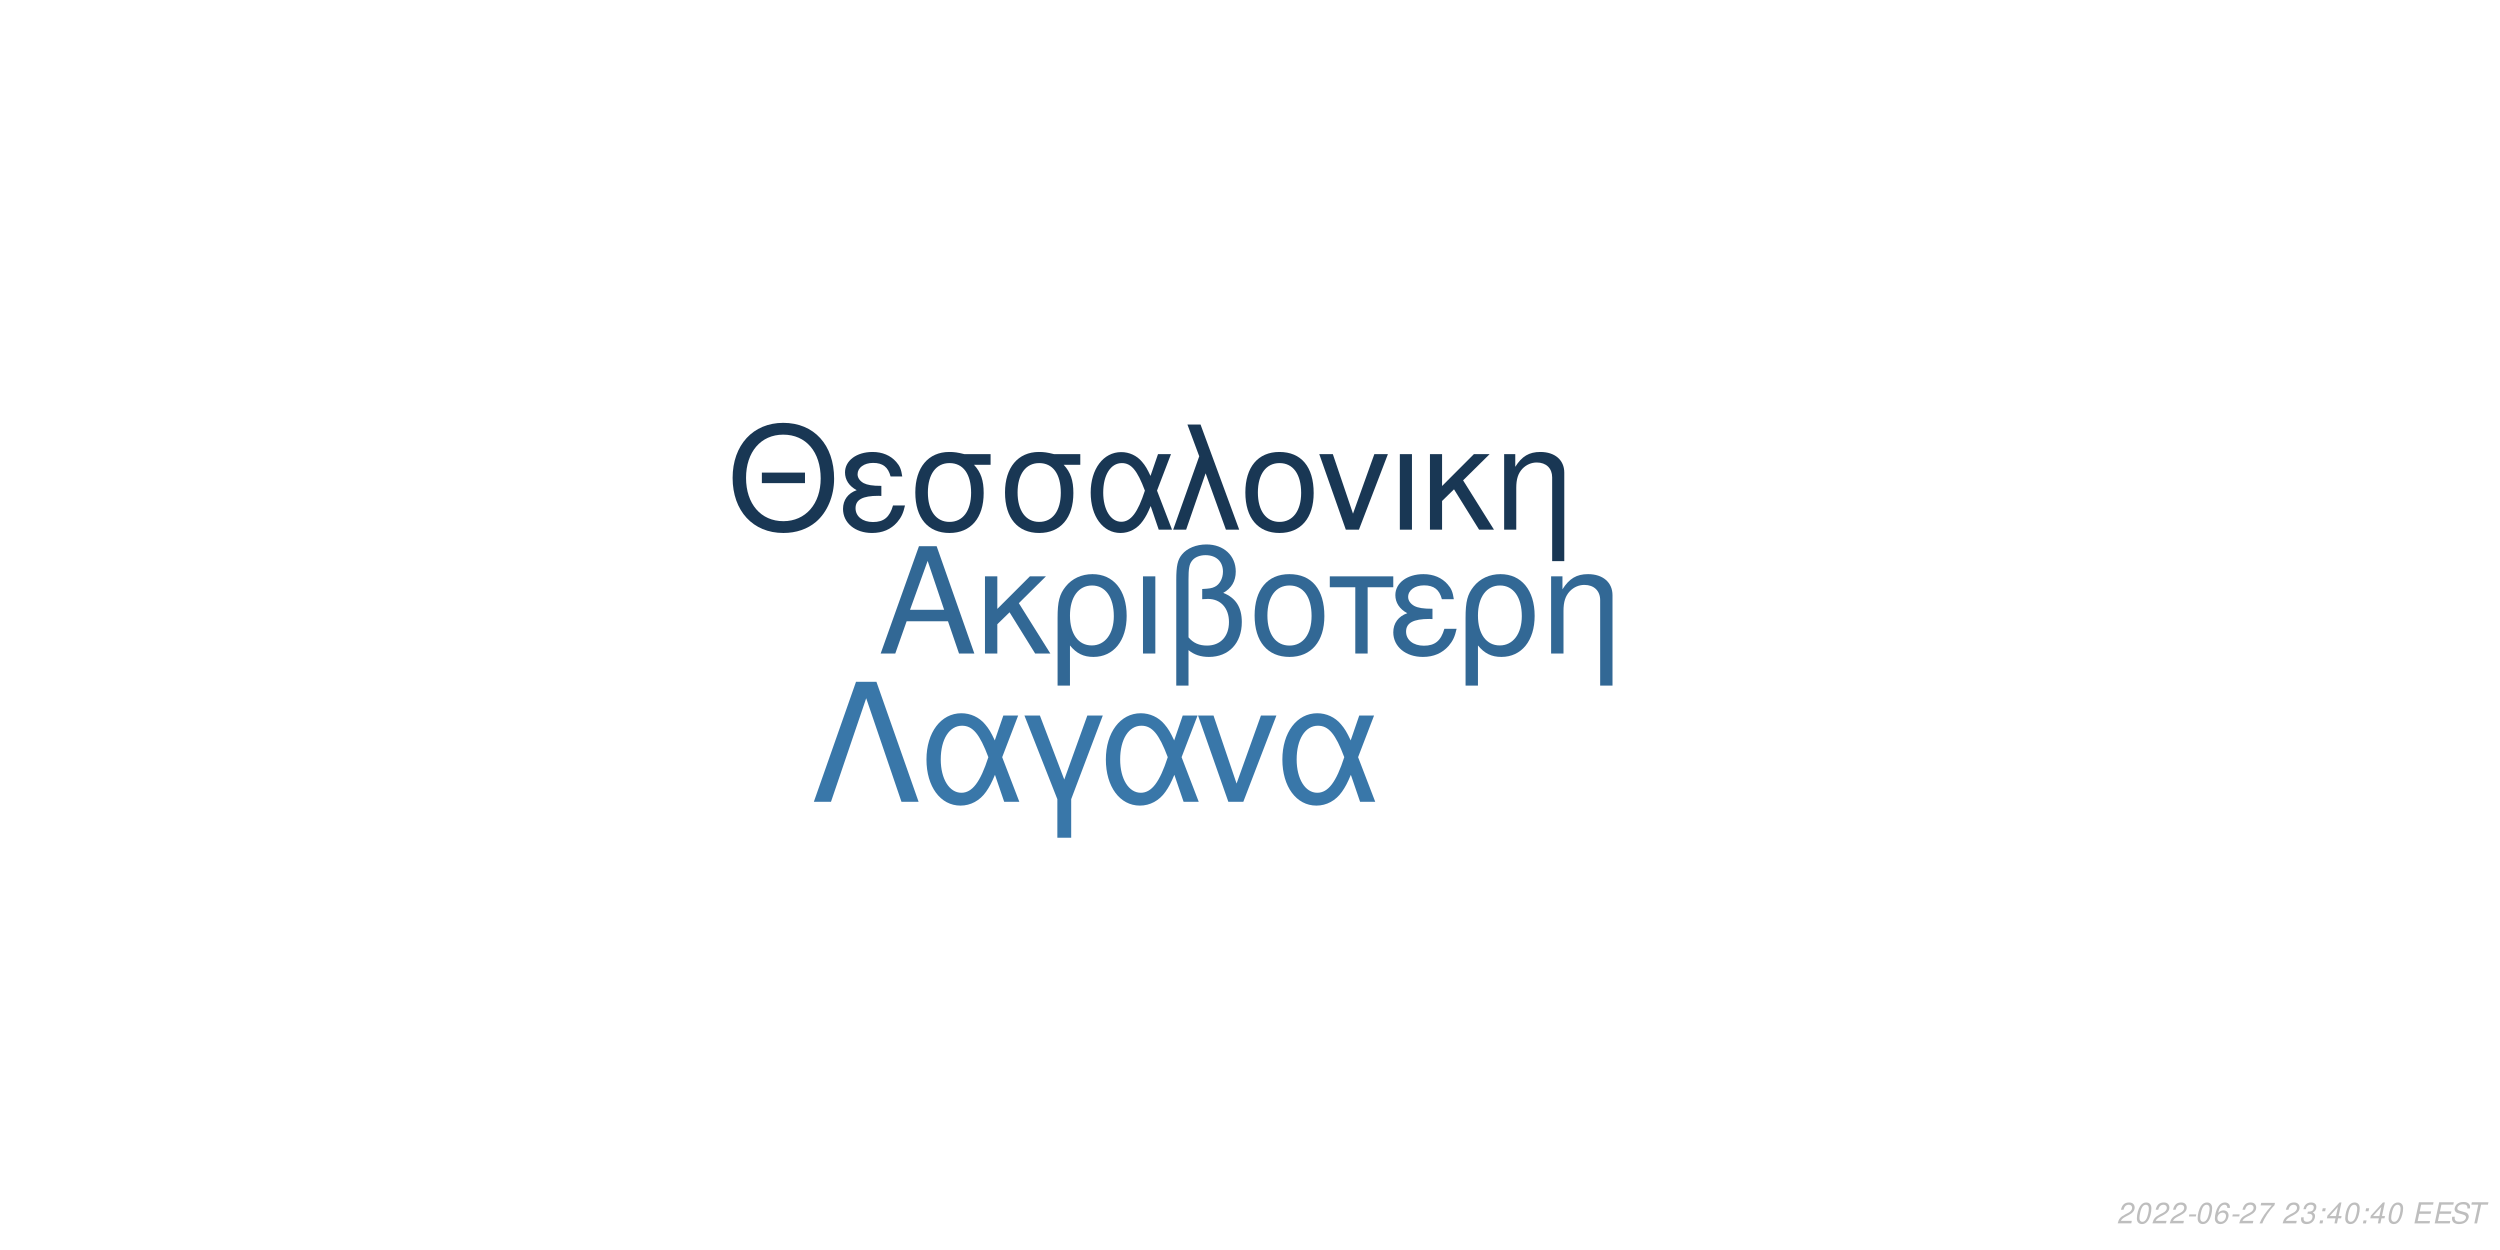
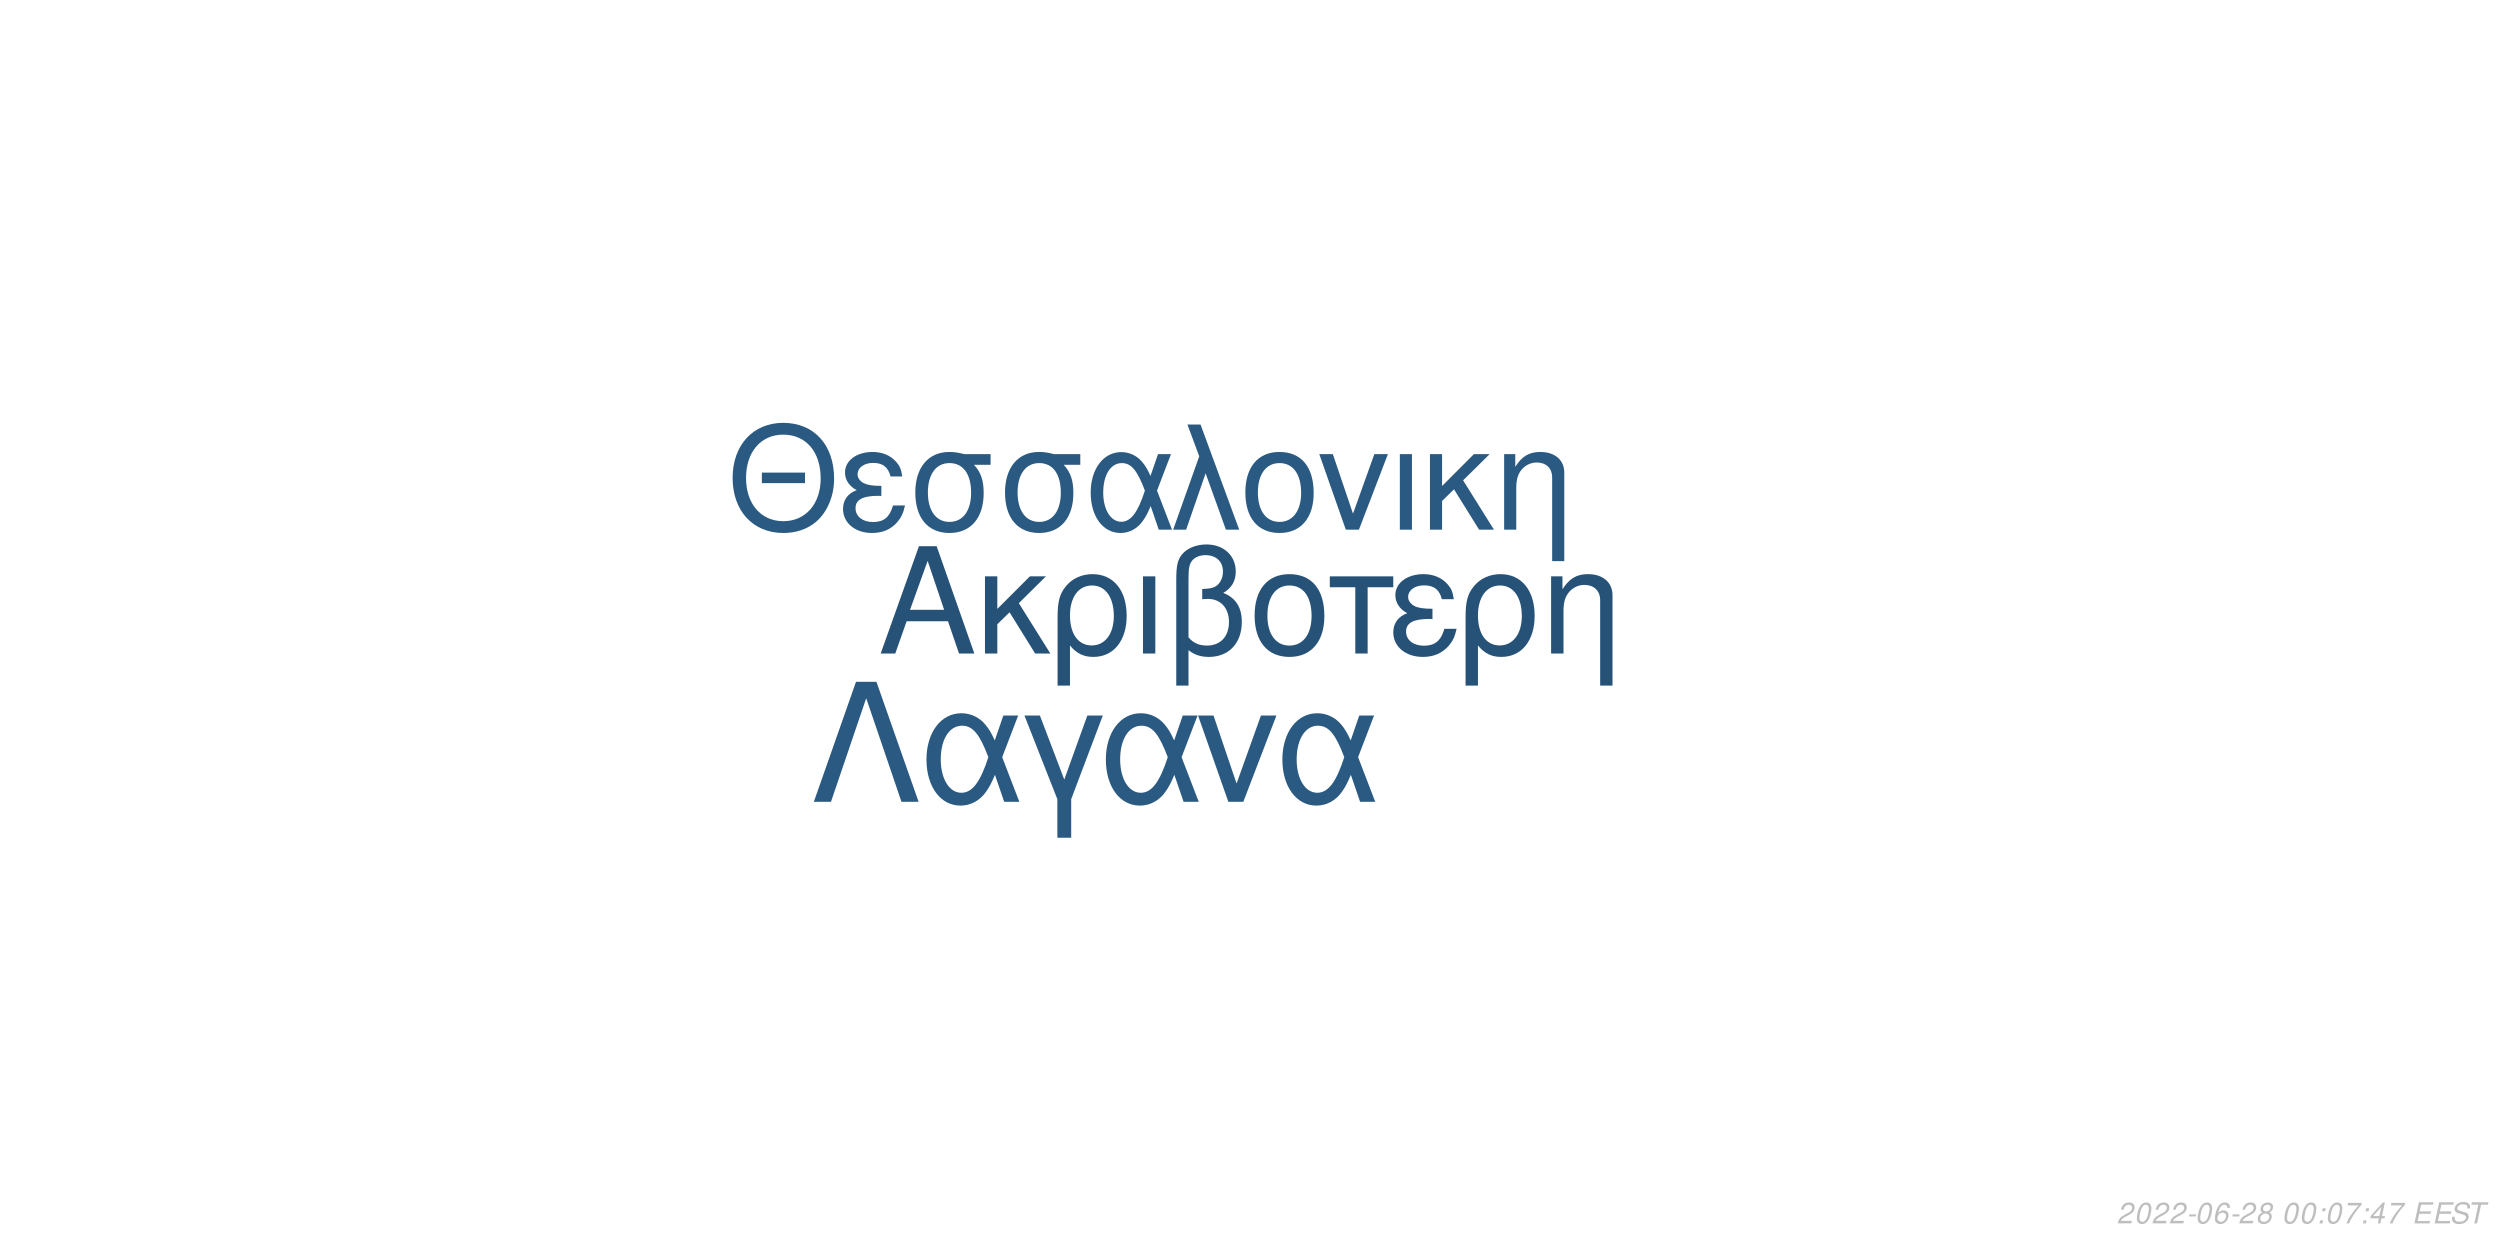
<svg xmlns="http://www.w3.org/2000/svg" xmlns:xlink="http://www.w3.org/1999/xlink" width="864pt" height="432pt" viewBox="0 0 864 432" version="1.1">
  <defs>
    <g>
      <symbol overflow="visible" id="glyph0-0">
        <path style="stroke:none;" d="" />
      </symbol>
      <symbol overflow="visible" id="glyph0-1">
        <path style="stroke:none;" d="M 24.125 -11.141 L 27.938 0 L 33.234 0 L 20.203 -37.094 L 14.094 -37.094 L 0.859 0 L 5.906 0 L 9.828 -11.141 Z M 22.797 -15.109 L 11 -15.109 L 17.094 -32.016 Z M 22.797 -15.109 " />
      </symbol>
      <symbol overflow="visible" id="glyph0-2">
        <path style="stroke:none;" d="M 7.172 -15.422 L 7.172 -26.672 L 2.906 -26.672 L 2.906 0 L 7.172 0 L 7.172 -10.125 L 11.406 -14.25 L 20.25 0 L 25.5 0 L 14.609 -17.406 L 23.969 -26.672 L 18.422 -26.672 Z M 7.172 -15.422 " />
      </symbol>
      <symbol overflow="visible" id="glyph0-3">
        <path style="stroke:none;" d="M 3 11.094 L 7.281 11.094 L 7.281 -2.797 C 9.516 -0.047 11.953 1.172 15.375 1.172 C 22.344 1.172 26.875 -4.422 26.875 -13.031 C 26.875 -21.891 22.297 -27.438 15.062 -27.438 C 11.297 -27.438 7.984 -25.906 5.797 -23.156 C 3.672 -20.516 3 -17.969 3 -12.359 Z M 14.906 -23.516 C 19.547 -23.516 22.438 -19.438 22.438 -12.922 C 22.438 -6.812 19.391 -2.797 14.812 -2.797 C 10.172 -2.797 7.281 -6.766 7.281 -13.125 C 7.281 -19.484 10.234 -23.516 14.906 -23.516 Z M 14.906 -23.516 " />
      </symbol>
      <symbol overflow="visible" id="glyph0-4">
        <path style="stroke:none;" d="M 3.516 0 L 7.781 0 L 7.781 -26.672 L 3.516 -26.672 Z M 3.516 0 " />
      </symbol>
      <symbol overflow="visible" id="glyph0-5">
        <path style="stroke:none;" d="M 4.016 11.094 L 8.25 11.094 L 8.25 -1.172 C 10.172 0.406 12.422 1.172 15.312 1.172 C 22.188 1.172 26.672 -3.609 26.672 -10.891 C 26.672 -15.984 24.578 -19.234 20.25 -20.969 C 23.109 -22.547 24.578 -25.031 24.578 -28.344 C 24.578 -33.844 20.406 -37.703 14.453 -37.703 C 10.938 -37.703 7.734 -36.391 6 -34.25 C 4.484 -32.422 4.016 -30.328 4.016 -25.391 Z M 8.25 -25.656 C 8.25 -29.359 8.5 -30.844 9.469 -32.062 C 10.375 -33.281 12.156 -34 14.094 -34 C 17.812 -34 20.156 -31.812 20.156 -28.297 C 20.156 -25.953 18.984 -23.812 17.297 -23.047 C 16.281 -22.547 15.469 -22.438 12.984 -22.297 L 12.984 -18.781 C 13.734 -18.828 14.344 -18.875 14.969 -18.875 C 19.344 -18.875 22.234 -15.719 22.234 -10.891 C 22.234 -5.906 19.281 -2.75 14.656 -2.75 C 11.953 -2.75 9.922 -3.609 8.25 -5.594 Z M 8.25 -25.656 " />
      </symbol>
      <symbol overflow="visible" id="glyph0-6">
        <path style="stroke:none;" d="M 14.094 -27.438 C 6.562 -27.438 2.094 -22.094 2.094 -13.125 C 2.094 -4.125 6.562 1.172 14.141 1.172 C 21.672 1.172 26.203 -4.172 26.203 -12.922 C 26.203 -22.188 21.828 -27.438 14.094 -27.438 Z M 14.141 -23.516 C 18.938 -23.516 21.781 -19.594 21.781 -12.984 C 21.781 -6.672 18.828 -2.75 14.141 -2.75 C 9.422 -2.75 6.516 -6.672 6.516 -13.125 C 6.516 -19.594 9.422 -23.516 14.141 -23.516 Z M 14.141 -23.516 " />
      </symbol>
      <symbol overflow="visible" id="glyph0-7">
        <path style="stroke:none;" d="M 7.891 0 L 12.156 0 L 12.156 -22.906 L 21.016 -22.906 L 21.016 -26.672 L -0.922 -26.672 L -0.922 -22.906 L 7.891 -22.906 Z M 7.891 0 " />
      </symbol>
      <symbol overflow="visible" id="glyph0-8">
        <path style="stroke:none;" d="M 14.562 -15.469 C 11.344 -15.469 9.562 -15.781 8.297 -16.438 C 6.922 -17.203 6.156 -18.328 6.156 -19.547 C 6.156 -21.891 8.453 -23.562 11.656 -23.562 C 15.062 -23.562 16.953 -22.094 17.812 -18.781 L 21.938 -18.781 C 21.578 -21.266 21.062 -22.5 19.797 -23.922 C 17.812 -26.203 14.906 -27.438 11.453 -27.438 C 5.797 -27.438 1.734 -24.375 1.734 -20.203 C 1.734 -17.609 3.156 -15.375 5.859 -13.938 C 2.797 -12.875 1.016 -10.484 1.016 -7.328 C 1.016 -2.391 5.297 1.172 11.25 1.172 C 14.969 1.172 17.906 -0.109 20.156 -2.641 C 21.578 -4.328 22.297 -5.797 22.906 -8.547 L 18.672 -8.547 C 17.5 -4.422 15.422 -2.703 11.609 -2.703 C 7.938 -2.703 5.438 -4.688 5.438 -7.578 C 5.438 -10.578 7.938 -11.953 13.484 -11.953 C 13.641 -11.953 14.094 -11.953 14.562 -11.906 Z M 14.562 -15.469 " />
      </symbol>
      <symbol overflow="visible" id="glyph0-9">
        <path style="stroke:none;" d="M 3.562 -26.672 L 3.562 0 L 7.844 0 L 7.844 -14.703 C 7.844 -17.906 8.5 -19.891 10.031 -21.531 C 11.406 -22.953 13.188 -23.719 15.062 -23.719 C 18.375 -23.719 20.516 -21.672 20.516 -18.469 L 20.516 11.094 L 24.781 11.094 L 24.781 -20.156 C 24.781 -24.578 21.469 -27.438 16.328 -27.438 C 12.359 -27.438 9.828 -25.906 7.484 -22.188 L 7.484 -26.672 Z M 3.562 -26.672 " />
      </symbol>
      <symbol overflow="visible" id="glyph1-0">
        <path style="stroke:none;" d="" />
      </symbol>
      <symbol overflow="visible" id="glyph1-1">
        <path style="stroke:none;" d="M 26.859 -19.734 L 11.953 -19.734 L 11.953 -16.094 L 26.859 -16.094 Z M 19.328 -36.922 C 8.922 -36.922 1.844 -29.25 1.844 -17.891 C 1.844 -6.484 8.875 1.141 19.391 1.141 C 23.812 1.141 27.703 -0.203 30.641 -2.688 C 34.578 -6.031 36.922 -11.656 36.922 -17.594 C 36.922 -29.297 30 -36.922 19.328 -36.922 Z M 19.328 -32.844 C 27.203 -32.844 32.281 -26.906 32.281 -17.688 C 32.281 -8.922 27.062 -2.938 19.391 -2.938 C 11.609 -2.938 6.484 -8.922 6.484 -17.891 C 6.484 -26.859 11.609 -32.844 19.328 -32.844 Z M 19.328 -32.844 " />
      </symbol>
      <symbol overflow="visible" id="glyph1-2">
        <path style="stroke:none;" d="M 14.25 -15.141 C 11.109 -15.141 9.375 -15.453 8.125 -16.094 C 6.781 -16.844 6.031 -17.938 6.031 -19.141 C 6.031 -21.422 8.266 -23.078 11.406 -23.078 C 14.75 -23.078 16.594 -21.625 17.438 -18.391 L 21.469 -18.391 C 21.125 -20.828 20.625 -22.031 19.391 -23.422 C 17.438 -25.656 14.594 -26.859 11.219 -26.859 C 5.688 -26.859 1.688 -23.875 1.688 -19.781 C 1.688 -17.234 3.094 -15.047 5.734 -13.656 C 2.734 -12.609 1 -10.266 1 -7.172 C 1 -2.344 5.188 1.141 11.016 1.141 C 14.656 1.141 17.547 -0.094 19.734 -2.594 C 21.125 -4.234 21.828 -5.688 22.422 -8.375 L 18.281 -8.375 C 17.141 -4.328 15.094 -2.641 11.359 -2.641 C 7.766 -2.641 5.328 -4.578 5.328 -7.422 C 5.328 -10.359 7.766 -11.703 13.203 -11.703 C 13.359 -11.703 13.797 -11.703 14.25 -11.656 Z M 14.25 -15.141 " />
      </symbol>
      <symbol overflow="visible" id="glyph1-3">
        <path style="stroke:none;" d="M 29 -26.109 L 19.938 -26.109 C 17.594 -26.703 16.438 -26.859 14.703 -26.859 C 7.469 -26.859 2.984 -21.469 2.984 -12.859 C 2.984 -4.031 7.375 1.141 14.797 1.141 C 22.172 1.141 26.609 -4.078 26.609 -12.656 C 26.609 -17.047 25.656 -19.828 23.266 -22.422 L 29 -22.422 Z M 14.797 -23.016 C 19.531 -23.016 22.266 -19.234 22.266 -12.75 C 22.266 -6.531 19.438 -2.688 14.797 -2.688 C 10.172 -2.688 7.328 -6.531 7.328 -12.859 C 7.328 -19.188 10.172 -23.016 14.797 -23.016 Z M 14.797 -23.016 " />
      </symbol>
      <symbol overflow="visible" id="glyph1-4">
        <path style="stroke:none;" d="M 29.344 -26.109 L 24.859 -26.109 L 22.266 -18.578 C 21.125 -21.031 20.484 -22.125 19.328 -23.469 C 17.547 -25.609 14.906 -26.812 12.156 -26.812 C 5.984 -26.812 1.594 -20.984 1.594 -12.812 C 1.594 -4.578 5.828 1.141 11.906 1.141 C 14.953 1.141 17.734 -0.344 19.625 -3.047 C 20.672 -4.531 21.281 -5.688 22.328 -8.172 L 25.109 0 L 29.703 0 L 24.516 -13.5 Z M 20.328 -13.5 C 17.891 -5.922 15.453 -2.734 12.156 -2.734 C 8.516 -2.734 5.922 -6.922 5.922 -12.812 C 5.922 -18.938 8.516 -23.016 12.359 -23.016 C 15.594 -23.016 17.688 -20.531 20.328 -13.5 Z M 20.328 -13.5 " />
      </symbol>
      <symbol overflow="visible" id="glyph1-5">
        <path style="stroke:none;" d="M 1.094 0 L 5.578 0 L 12.312 -19.484 L 19.328 0 L 23.922 0 L 10.562 -36.328 L 6.031 -36.328 L 10.109 -25.359 Z M 1.094 0 " />
      </symbol>
      <symbol overflow="visible" id="glyph1-6">
        <path style="stroke:none;" d="M 13.797 -26.859 C 6.422 -26.859 2.047 -21.625 2.047 -12.859 C 2.047 -4.031 6.422 1.141 13.859 1.141 C 21.234 1.141 25.656 -4.078 25.656 -12.656 C 25.656 -21.719 21.375 -26.859 13.797 -26.859 Z M 13.859 -23.016 C 18.531 -23.016 21.328 -19.188 21.328 -12.703 C 21.328 -6.531 18.438 -2.688 13.859 -2.688 C 9.219 -2.688 6.375 -6.531 6.375 -12.859 C 6.375 -19.188 9.219 -23.016 13.859 -23.016 Z M 13.859 -23.016 " />
      </symbol>
      <symbol overflow="visible" id="glyph1-7">
        <path style="stroke:none;" d="M 14.297 0 L 24.312 -26.109 L 19.625 -26.109 L 12.25 -5.531 L 5.281 -26.109 L 0.594 -26.109 L 9.766 0 Z M 14.297 0 " />
      </symbol>
      <symbol overflow="visible" id="glyph1-8">
        <path style="stroke:none;" d="M 3.438 0 L 7.625 0 L 7.625 -26.109 L 3.438 -26.109 Z M 3.438 0 " />
      </symbol>
      <symbol overflow="visible" id="glyph1-9">
        <path style="stroke:none;" d="M 7.031 -15.094 L 7.031 -26.109 L 2.844 -26.109 L 2.844 0 L 7.031 0 L 7.031 -9.922 L 11.156 -13.953 L 19.828 0 L 24.969 0 L 14.297 -17.047 L 23.469 -26.109 L 18.031 -26.109 Z M 7.031 -15.094 " />
      </symbol>
      <symbol overflow="visible" id="glyph1-10">
        <path style="stroke:none;" d="M 3.484 -26.109 L 3.484 0 L 7.672 0 L 7.672 -14.406 C 7.672 -17.547 8.328 -19.484 9.812 -21.078 C 11.156 -22.469 12.906 -23.219 14.75 -23.219 C 17.984 -23.219 20.078 -21.234 20.078 -18.094 L 20.078 10.859 L 24.266 10.859 L 24.266 -19.734 C 24.266 -24.062 21.031 -26.859 16 -26.859 C 12.109 -26.859 9.609 -25.359 7.328 -21.719 L 7.328 -26.109 Z M 3.484 -26.109 " />
      </symbol>
      <symbol overflow="visible" id="glyph2-0">
        <path style="stroke:none;" d="" />
      </symbol>
      <symbol overflow="visible" id="glyph2-1">
        <path style="stroke:none;" d="M 22.531 -41.484 L 15.484 -41.484 L 0.906 0 L 6.828 0 L 19 -35.797 L 31.188 0 L 37.109 0 Z M 22.531 -41.484 " />
      </symbol>
      <symbol overflow="visible" id="glyph2-2">
        <path style="stroke:none;" d="M 33.516 -29.812 L 28.391 -29.812 L 25.438 -21.219 C 24.125 -24.016 23.391 -25.266 22.078 -26.797 C 20.031 -29.25 17.016 -30.609 13.891 -30.609 C 6.828 -30.609 1.828 -23.953 1.828 -14.625 C 1.828 -5.234 6.656 1.312 13.594 1.312 C 17.078 1.312 20.266 -0.391 22.422 -3.469 C 23.609 -5.172 24.297 -6.484 25.5 -9.328 L 28.688 0 L 33.922 0 L 28 -15.422 Z M 23.219 -15.422 C 20.422 -6.766 17.641 -3.125 13.891 -3.125 C 9.734 -3.125 6.766 -7.906 6.766 -14.625 C 6.766 -21.625 9.734 -26.297 14.109 -26.297 C 17.812 -26.297 20.203 -23.453 23.219 -15.422 Z M 23.219 -15.422 " />
      </symbol>
      <symbol overflow="visible" id="glyph2-3">
        <path style="stroke:none;" d="M 12.062 12.406 L 16.844 12.406 L 16.844 -0.906 L 27.766 -29.812 L 22.422 -29.812 L 14.453 -7.688 L 6.031 -29.812 L 0.688 -29.812 L 12.062 -0.906 Z M 12.062 12.406 " />
      </symbol>
      <symbol overflow="visible" id="glyph2-4">
        <path style="stroke:none;" d="M 16.328 0 L 27.766 -29.812 L 22.422 -29.812 L 14 -6.312 L 6.031 -29.812 L 0.688 -29.812 L 11.156 0 Z M 16.328 0 " />
      </symbol>
      <symbol overflow="visible" id="glyph3-0">
        <path style="stroke:none;" d="" />
      </symbol>
      <symbol overflow="visible" id="glyph3-1">
        <path style="stroke:none;" d="M 5.234 -0.875 L 1.469 -0.875 C 1.641 -1.375 2.203 -1.891 3.109 -2.344 L 4.234 -2.938 C 5.562 -3.625 6.219 -4.469 6.219 -5.484 C 6.219 -5.938 6.062 -6.359 5.797 -6.656 C 5.469 -7.047 4.984 -7.234 4.312 -7.234 C 2.766 -7.234 1.891 -6.453 1.484 -4.734 L 2.375 -4.734 C 2.484 -5.188 2.609 -5.484 2.797 -5.75 C 3.094 -6.203 3.609 -6.453 4.188 -6.453 C 4.891 -6.453 5.344 -6.031 5.344 -5.375 C 5.344 -4.703 4.859 -4.094 4.016 -3.656 L 2.984 -3.125 C 1.234 -2.188 0.797 -1.656 0.344 -0.016 L 5.047 -0.016 Z M 5.234 -0.875 " />
      </symbol>
      <symbol overflow="visible" id="glyph3-2">
        <path style="stroke:none;" d="M 4.203 -7.234 C 3.375 -7.234 2.688 -6.812 2.125 -5.984 C 1.484 -5.047 0.984 -3.188 0.984 -1.734 C 0.984 -1.109 1.172 -0.562 1.484 -0.266 C 1.797 0.047 2.281 0.234 2.766 0.234 C 3.625 0.234 4.281 -0.156 4.859 -1.016 C 5.516 -1.953 6 -3.797 6 -5.266 C 6 -6.5 5.328 -7.234 4.203 -7.234 Z M 4.094 -6.453 C 4.734 -6.453 5.125 -5.984 5.125 -5.156 C 5.125 -4.203 4.781 -2.625 4.406 -1.812 C 3.984 -0.938 3.516 -0.547 2.875 -0.547 C 2.25 -0.547 1.875 -1.031 1.875 -1.828 C 1.875 -2.797 2.203 -4.344 2.594 -5.203 C 2.984 -6.047 3.453 -6.453 4.094 -6.453 Z M 4.094 -6.453 " />
      </symbol>
      <symbol overflow="visible" id="glyph3-3">
        <path style="stroke:none;" d="M 3.516 -3.125 L 1.125 -3.125 L 0.969 -2.406 L 3.359 -2.406 Z M 3.516 -3.125 " />
      </symbol>
      <symbol overflow="visible" id="glyph3-4">
        <path style="stroke:none;" d="M 6.125 -5.344 L 6.141 -5.625 C 6.141 -6.609 5.453 -7.234 4.391 -7.234 C 3.438 -7.234 2.641 -6.719 2.016 -5.703 C 1.422 -4.781 0.938 -2.953 0.938 -1.688 C 0.938 -0.516 1.688 0.234 2.859 0.234 C 3.703 0.234 4.438 -0.156 5 -0.875 C 5.406 -1.422 5.672 -2.156 5.672 -2.766 C 5.672 -3.812 4.969 -4.5 3.906 -4.5 C 3.234 -4.5 2.672 -4.234 2.094 -3.625 C 2.406 -5.375 3.234 -6.453 4.25 -6.453 C 4.703 -6.453 5.062 -6.234 5.172 -5.844 C 5.203 -5.719 5.234 -5.578 5.25 -5.344 Z M 3.656 -3.734 C 4.344 -3.734 4.797 -3.281 4.797 -2.625 C 4.797 -1.469 3.984 -0.547 2.984 -0.547 C 2.297 -0.547 1.812 -1.047 1.812 -1.766 C 1.812 -2.859 2.625 -3.734 3.656 -3.734 Z M 3.656 -3.734 " />
      </symbol>
      <symbol overflow="visible" id="glyph3-5">
-         <path style="stroke:none;" d="M 6.703 -7.094 L 1.953 -7.094 L 1.766 -6.219 L 5.594 -6.219 C 3.344 -3.688 2.266 -2.109 1.375 0 L 2.344 0 C 3.031 -1.906 4.828 -4.594 6.547 -6.281 Z M 6.703 -7.094 " />
+         <path style="stroke:none;" d="M 4.766 -3.797 C 5.078 -3.969 5.234 -4.078 5.438 -4.234 C 5.812 -4.594 6.062 -5.172 6.062 -5.734 C 6.062 -6.625 5.344 -7.234 4.266 -7.234 C 2.812 -7.234 1.703 -6.219 1.703 -4.875 C 1.703 -4.406 1.875 -4.125 2.359 -3.812 C 1.297 -3.312 0.75 -2.516 0.75 -1.469 C 0.75 -0.438 1.547 0.234 2.812 0.234 C 3.656 0.234 4.359 -0.094 4.938 -0.734 C 5.359 -1.234 5.609 -1.859 5.609 -2.438 C 5.609 -3.047 5.312 -3.516 4.766 -3.797 Z M 4.109 -6.453 C 4.797 -6.453 5.188 -6.125 5.188 -5.578 C 5.188 -5.266 5.062 -4.922 4.859 -4.672 C 4.562 -4.312 4.188 -4.156 3.656 -4.156 C 2.984 -4.156 2.594 -4.453 2.594 -4.984 C 2.594 -5.859 3.203 -6.453 4.109 -6.453 Z M 3.453 -3.406 C 4.234 -3.406 4.734 -2.984 4.734 -2.312 C 4.734 -1.312 3.922 -0.547 2.875 -0.547 C 2.125 -0.547 1.625 -0.969 1.625 -1.625 C 1.625 -2.609 2.438 -3.406 3.453 -3.406 Z M 3.453 -3.406 " />
      </symbol>
      <symbol overflow="visible" id="glyph3-6">
        <path style="stroke:none;" d="" />
      </symbol>
      <symbol overflow="visible" id="glyph3-7">
-         <path style="stroke:none;" d="M 2.922 -3.312 C 3.125 -3.344 3.234 -3.344 3.375 -3.344 C 4.203 -3.344 4.688 -3 4.688 -2.406 C 4.688 -1.312 3.906 -0.547 2.781 -0.547 C 2.047 -0.547 1.594 -0.938 1.594 -1.562 C 1.594 -1.719 1.609 -1.844 1.656 -2.094 L 0.766 -2.094 C 0.734 -1.797 0.719 -1.641 0.719 -1.469 C 0.719 -0.375 1.406 0.234 2.641 0.234 C 3.547 0.234 4.297 -0.078 4.812 -0.656 C 5.266 -1.156 5.562 -1.875 5.562 -2.547 C 5.562 -3.125 5.344 -3.453 4.797 -3.734 C 5.641 -4.234 6.016 -4.844 6.016 -5.734 C 6.016 -6.656 5.312 -7.234 4.203 -7.234 C 3.375 -7.234 2.672 -6.938 2.188 -6.375 C 1.891 -6.031 1.703 -5.641 1.516 -4.906 L 2.391 -4.906 C 2.5 -5.359 2.594 -5.594 2.734 -5.812 C 3.047 -6.234 3.516 -6.453 4.078 -6.453 C 4.734 -6.453 5.141 -6.125 5.141 -5.578 C 5.141 -5.188 5.016 -4.797 4.797 -4.547 C 4.516 -4.234 4 -4.062 3.266 -4.062 L 3.078 -4.062 Z M 2.922 -3.312 " />
+         <path style="stroke:none;" d="M 2.359 -1.031 L 1.312 -1.031 L 1.094 0 L 2.141 0 Z M 3.266 -5.234 L 2.219 -5.234 L 2 -4.203 L 3.047 -4.203 Z M 3.266 -5.234 " />
      </symbol>
      <symbol overflow="visible" id="glyph3-8">
-         <path style="stroke:none;" d="M 2.359 -1.031 L 1.312 -1.031 L 1.094 0 L 2.141 0 Z M 3.266 -5.234 L 2.219 -5.234 L 2 -4.203 L 3.047 -4.203 Z M 3.266 -5.234 " />
+         <path style="stroke:none;" d="M 6.703 -7.094 L 1.953 -7.094 L 1.766 -6.219 L 5.594 -6.219 C 3.344 -3.688 2.266 -2.109 1.375 0 L 2.344 0 C 3.031 -1.906 4.828 -4.594 6.547 -6.281 Z M 6.703 -7.094 " />
      </symbol>
      <symbol overflow="visible" id="glyph3-9">
        <path style="stroke:none;" d="M 3.625 -1.75 L 3.266 0 L 4.141 0 L 4.516 -1.75 L 5.562 -1.75 L 5.734 -2.531 L 4.688 -2.531 L 5.688 -7.234 L 5.016 -7.234 L 0.844 -2.672 L 0.641 -1.75 Z M 3.797 -2.531 L 1.594 -2.531 L 4.469 -5.703 Z M 3.797 -2.531 " />
      </symbol>
      <symbol overflow="visible" id="glyph3-10">
        <path style="stroke:none;" d="M 2.547 -3.312 L 6.5 -3.312 L 6.688 -4.141 L 2.719 -4.141 L 3.219 -6.469 L 7.344 -6.469 L 7.516 -7.297 L 2.453 -7.297 L 0.906 0 L 6.125 0 L 6.297 -0.812 L 2.016 -0.812 Z M 2.547 -3.312 " />
      </symbol>
      <symbol overflow="visible" id="glyph3-11">
        <path style="stroke:none;" d="M 7.062 -5.156 C 7.125 -5.438 7.141 -5.562 7.141 -5.703 C 7.141 -6.156 6.938 -6.594 6.594 -6.891 C 6.188 -7.25 5.656 -7.406 4.875 -7.406 C 3.844 -7.406 3.047 -7.125 2.5 -6.562 C 2.094 -6.141 1.781 -5.438 1.781 -4.922 C 1.781 -4.297 2.219 -3.766 2.891 -3.562 L 4.594 -3.094 C 5.406 -2.859 5.734 -2.578 5.734 -2.094 C 5.734 -1.781 5.547 -1.406 5.266 -1.141 C 4.844 -0.766 4.266 -0.578 3.453 -0.578 C 2.328 -0.578 1.812 -0.984 1.812 -1.906 C 1.812 -2.047 1.812 -2.125 1.844 -2.312 L 0.984 -2.312 C 0.906 -2.062 0.891 -1.906 0.891 -1.688 C 0.891 -0.484 1.797 0.234 3.297 0.234 C 4.359 0.234 5.234 -0.062 5.812 -0.609 C 6.344 -1.078 6.688 -1.797 6.688 -2.375 C 6.688 -2.641 6.609 -2.906 6.453 -3.156 C 6.234 -3.5 5.938 -3.703 5.469 -3.828 L 3.75 -4.312 C 2.984 -4.547 2.734 -4.734 2.734 -5.188 C 2.734 -5.547 2.875 -5.844 3.188 -6.109 C 3.547 -6.438 4.031 -6.594 4.703 -6.594 C 5.266 -6.594 5.688 -6.484 5.906 -6.297 C 6.094 -6.125 6.219 -5.797 6.219 -5.516 C 6.219 -5.422 6.203 -5.344 6.188 -5.156 Z M 7.062 -5.156 " />
      </symbol>
      <symbol overflow="visible" id="glyph3-12">
        <path style="stroke:none;" d="M 4.938 -6.469 L 7.312 -6.469 L 7.484 -7.297 L 1.75 -7.297 L 1.578 -6.469 L 3.984 -6.469 L 2.609 0 L 3.547 0 Z M 4.938 -6.469 " />
      </symbol>
    </g>
  </defs>
  <g id="surface1">
    <rect x="0" y="0" width="864" height="432" style="fill:rgb(100%,100%,100%);fill-opacity:1;stroke:none;" />
-     <g style="fill:rgb(19.608%,40.784%,58.431%);fill-opacity:1;">
+     <g style="fill:rgb(15.294%,32.157%,46.667%);fill-opacity:1;">
      <use xlink:href="#glyph0-1" x="303.5" y="225.861" />
      <use xlink:href="#glyph0-2" x="337.5" y="225.861" />
      <use xlink:href="#glyph0-3" x="362.5" y="225.861" />
      <use xlink:href="#glyph0-4" x="391.5" y="225.861" />
      <use xlink:href="#glyph0-5" x="402.5" y="225.861" />
      <use xlink:href="#glyph0-6" x="431.5" y="225.861" />
      <use xlink:href="#glyph0-7" x="460.5" y="225.861" />
      <use xlink:href="#glyph0-8" x="480.5" y="225.861" />
      <use xlink:href="#glyph0-3" x="503.5" y="225.861" />
      <use xlink:href="#glyph0-9" x="532.5" y="225.861" />
    </g>
-     <g style="fill:rgb(9.804%,21.569%,32.941%);fill-opacity:1;">
+     <g style="fill:rgb(16.471%,34.902%,50.588%);fill-opacity:1;">
      <use xlink:href="#glyph1-1" x="251.348" y="183.058" />
      <use xlink:href="#glyph1-2" x="290.348" y="183.058" />
      <use xlink:href="#glyph1-3" x="313.348" y="183.058" />
      <use xlink:href="#glyph1-3" x="344.348" y="183.058" />
      <use xlink:href="#glyph1-4" x="375.348" y="183.058" />
      <use xlink:href="#glyph1-5" x="404.348" y="183.058" />
      <use xlink:href="#glyph1-6" x="428.348" y="183.058" />
      <use xlink:href="#glyph1-7" x="455.348" y="183.058" />
      <use xlink:href="#glyph1-8" x="480.348" y="183.058" />
      <use xlink:href="#glyph1-9" x="491.348" y="183.058" />
      <use xlink:href="#glyph1-10" x="516.348" y="183.058" />
    </g>
-     <g style="fill:rgb(22.353%,46.667%,66.275%);fill-opacity:1;">
+     <g style="fill:rgb(16.471%,34.902%,50.588%);fill-opacity:1;">
      <use xlink:href="#glyph2-1" x="280.359" y="277.105" />
      <use xlink:href="#glyph2-2" x="318.359" y="277.105" />
      <use xlink:href="#glyph2-3" x="353.359" y="277.105" />
      <use xlink:href="#glyph2-2" x="380.359" y="277.105" />
      <use xlink:href="#glyph2-4" x="413.359" y="277.105" />
      <use xlink:href="#glyph2-2" x="441.359" y="277.105" />
    </g>
    <g style="fill:rgb(74.51%,74.51%,74.51%);fill-opacity:1;">
      <use xlink:href="#glyph3-1" x="731.52" y="422.81" />
      <use xlink:href="#glyph3-2" x="737.52" y="422.81" />
      <use xlink:href="#glyph3-1" x="743.52" y="422.81" />
      <use xlink:href="#glyph3-1" x="749.52" y="422.81" />
      <use xlink:href="#glyph3-3" x="755.52" y="422.81" />
      <use xlink:href="#glyph3-2" x="758.52" y="422.81" />
      <use xlink:href="#glyph3-4" x="764.52" y="422.81" />
      <use xlink:href="#glyph3-3" x="770.52" y="422.81" />
      <use xlink:href="#glyph3-1" x="773.52" y="422.81" />
      <use xlink:href="#glyph3-5" x="779.52" y="422.81" />
      <use xlink:href="#glyph3-6" x="785.52" y="422.81" />
-       <use xlink:href="#glyph3-1" x="788.52" y="422.81" />
-       <use xlink:href="#glyph3-7" x="794.52" y="422.81" />
-       <use xlink:href="#glyph3-8" x="800.52" y="422.81" />
-       <use xlink:href="#glyph3-9" x="803.52" y="422.81" />
-       <use xlink:href="#glyph3-2" x="809.52" y="422.81" />
-       <use xlink:href="#glyph3-8" x="815.52" y="422.81" />
+       <use xlink:href="#glyph3-2" x="788.52" y="422.81" />
+       <use xlink:href="#glyph3-2" x="794.52" y="422.81" />
+       <use xlink:href="#glyph3-7" x="800.52" y="422.81" />
+       <use xlink:href="#glyph3-2" x="803.52" y="422.81" />
+       <use xlink:href="#glyph3-8" x="809.52" y="422.81" />
+       <use xlink:href="#glyph3-7" x="815.52" y="422.81" />
      <use xlink:href="#glyph3-9" x="818.52" y="422.81" />
-       <use xlink:href="#glyph3-2" x="824.52" y="422.81" />
+       <use xlink:href="#glyph3-8" x="824.52" y="422.81" />
      <use xlink:href="#glyph3-6" x="830.52" y="422.81" />
      <use xlink:href="#glyph3-10" x="833.52" y="422.81" />
      <use xlink:href="#glyph3-10" x="840.52" y="422.81" />
      <use xlink:href="#glyph3-11" x="846.52" y="422.81" />
      <use xlink:href="#glyph3-12" x="852.52" y="422.81" />
    </g>
  </g>
</svg>
